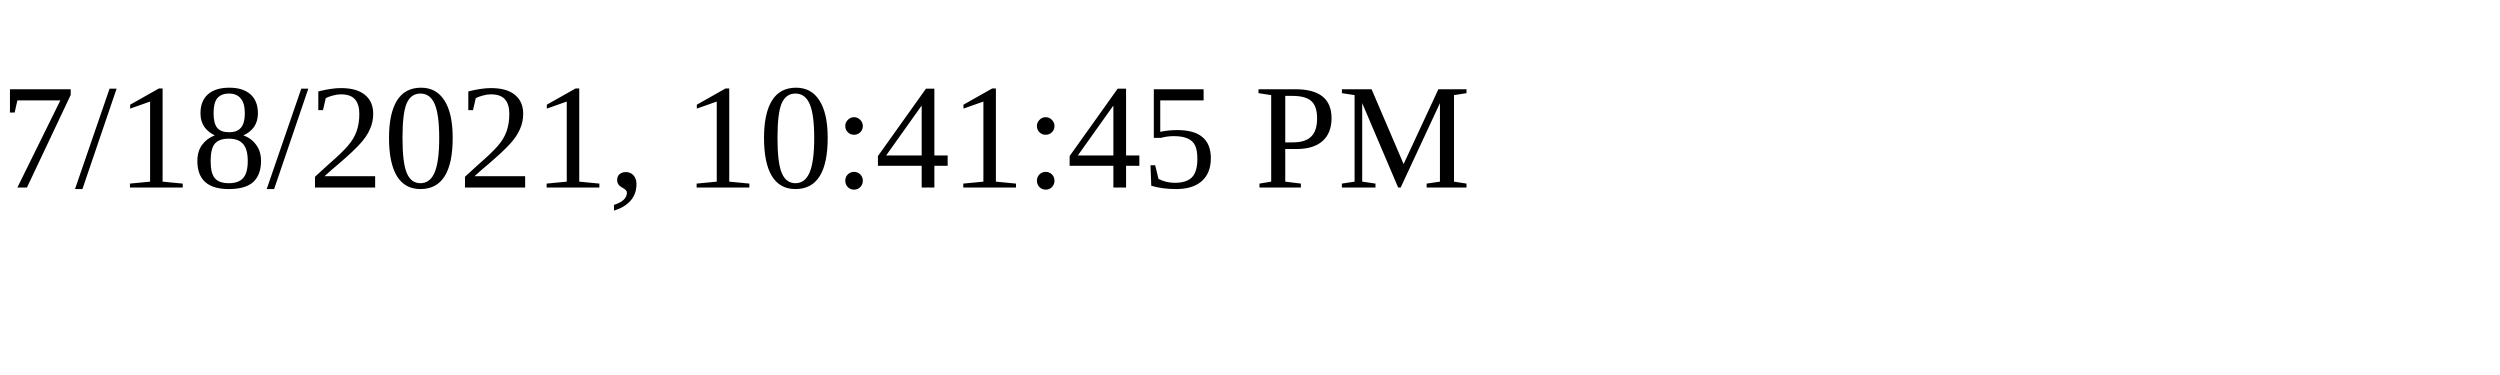
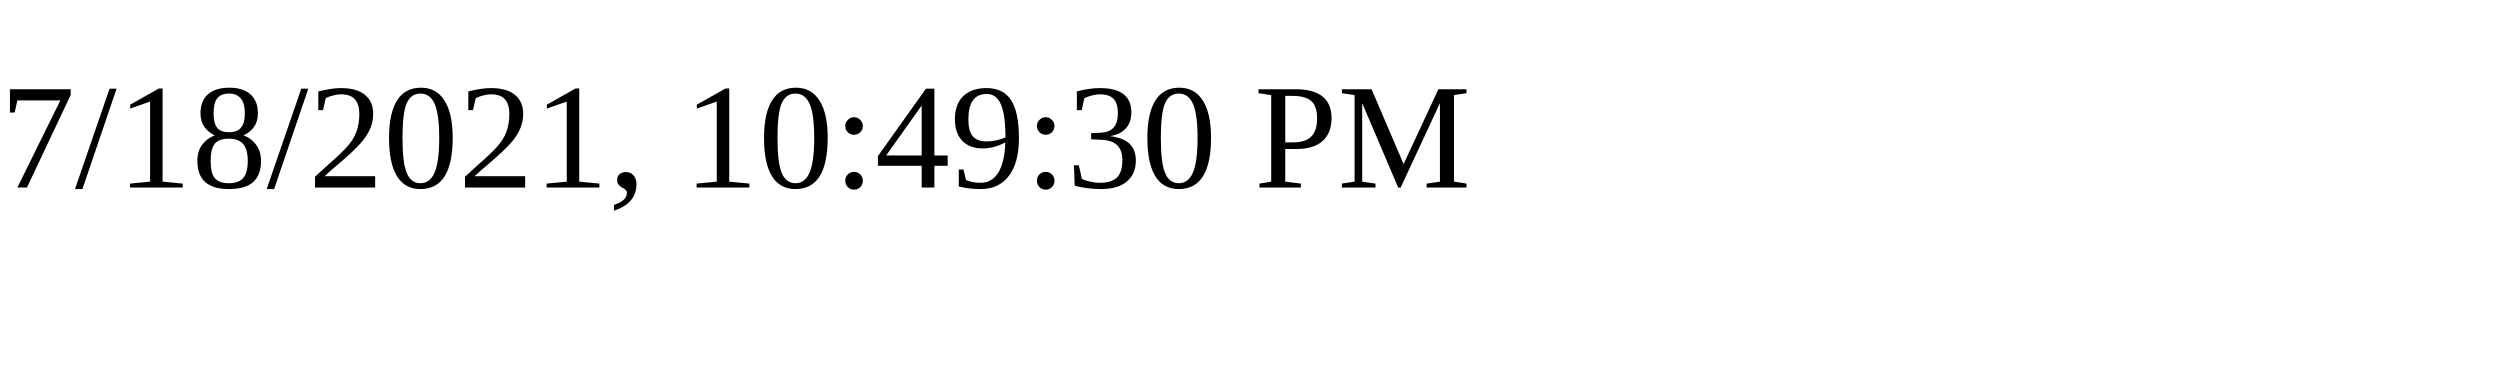
<svg xmlns="http://www.w3.org/2000/svg" height="30" width="200">
-   <text x="0" y="15">7/18/2021, 10:41:45 PM</text>
+   <text x="0" y="15">7/18/2021, 10:49:30 PM</text>
</svg>
